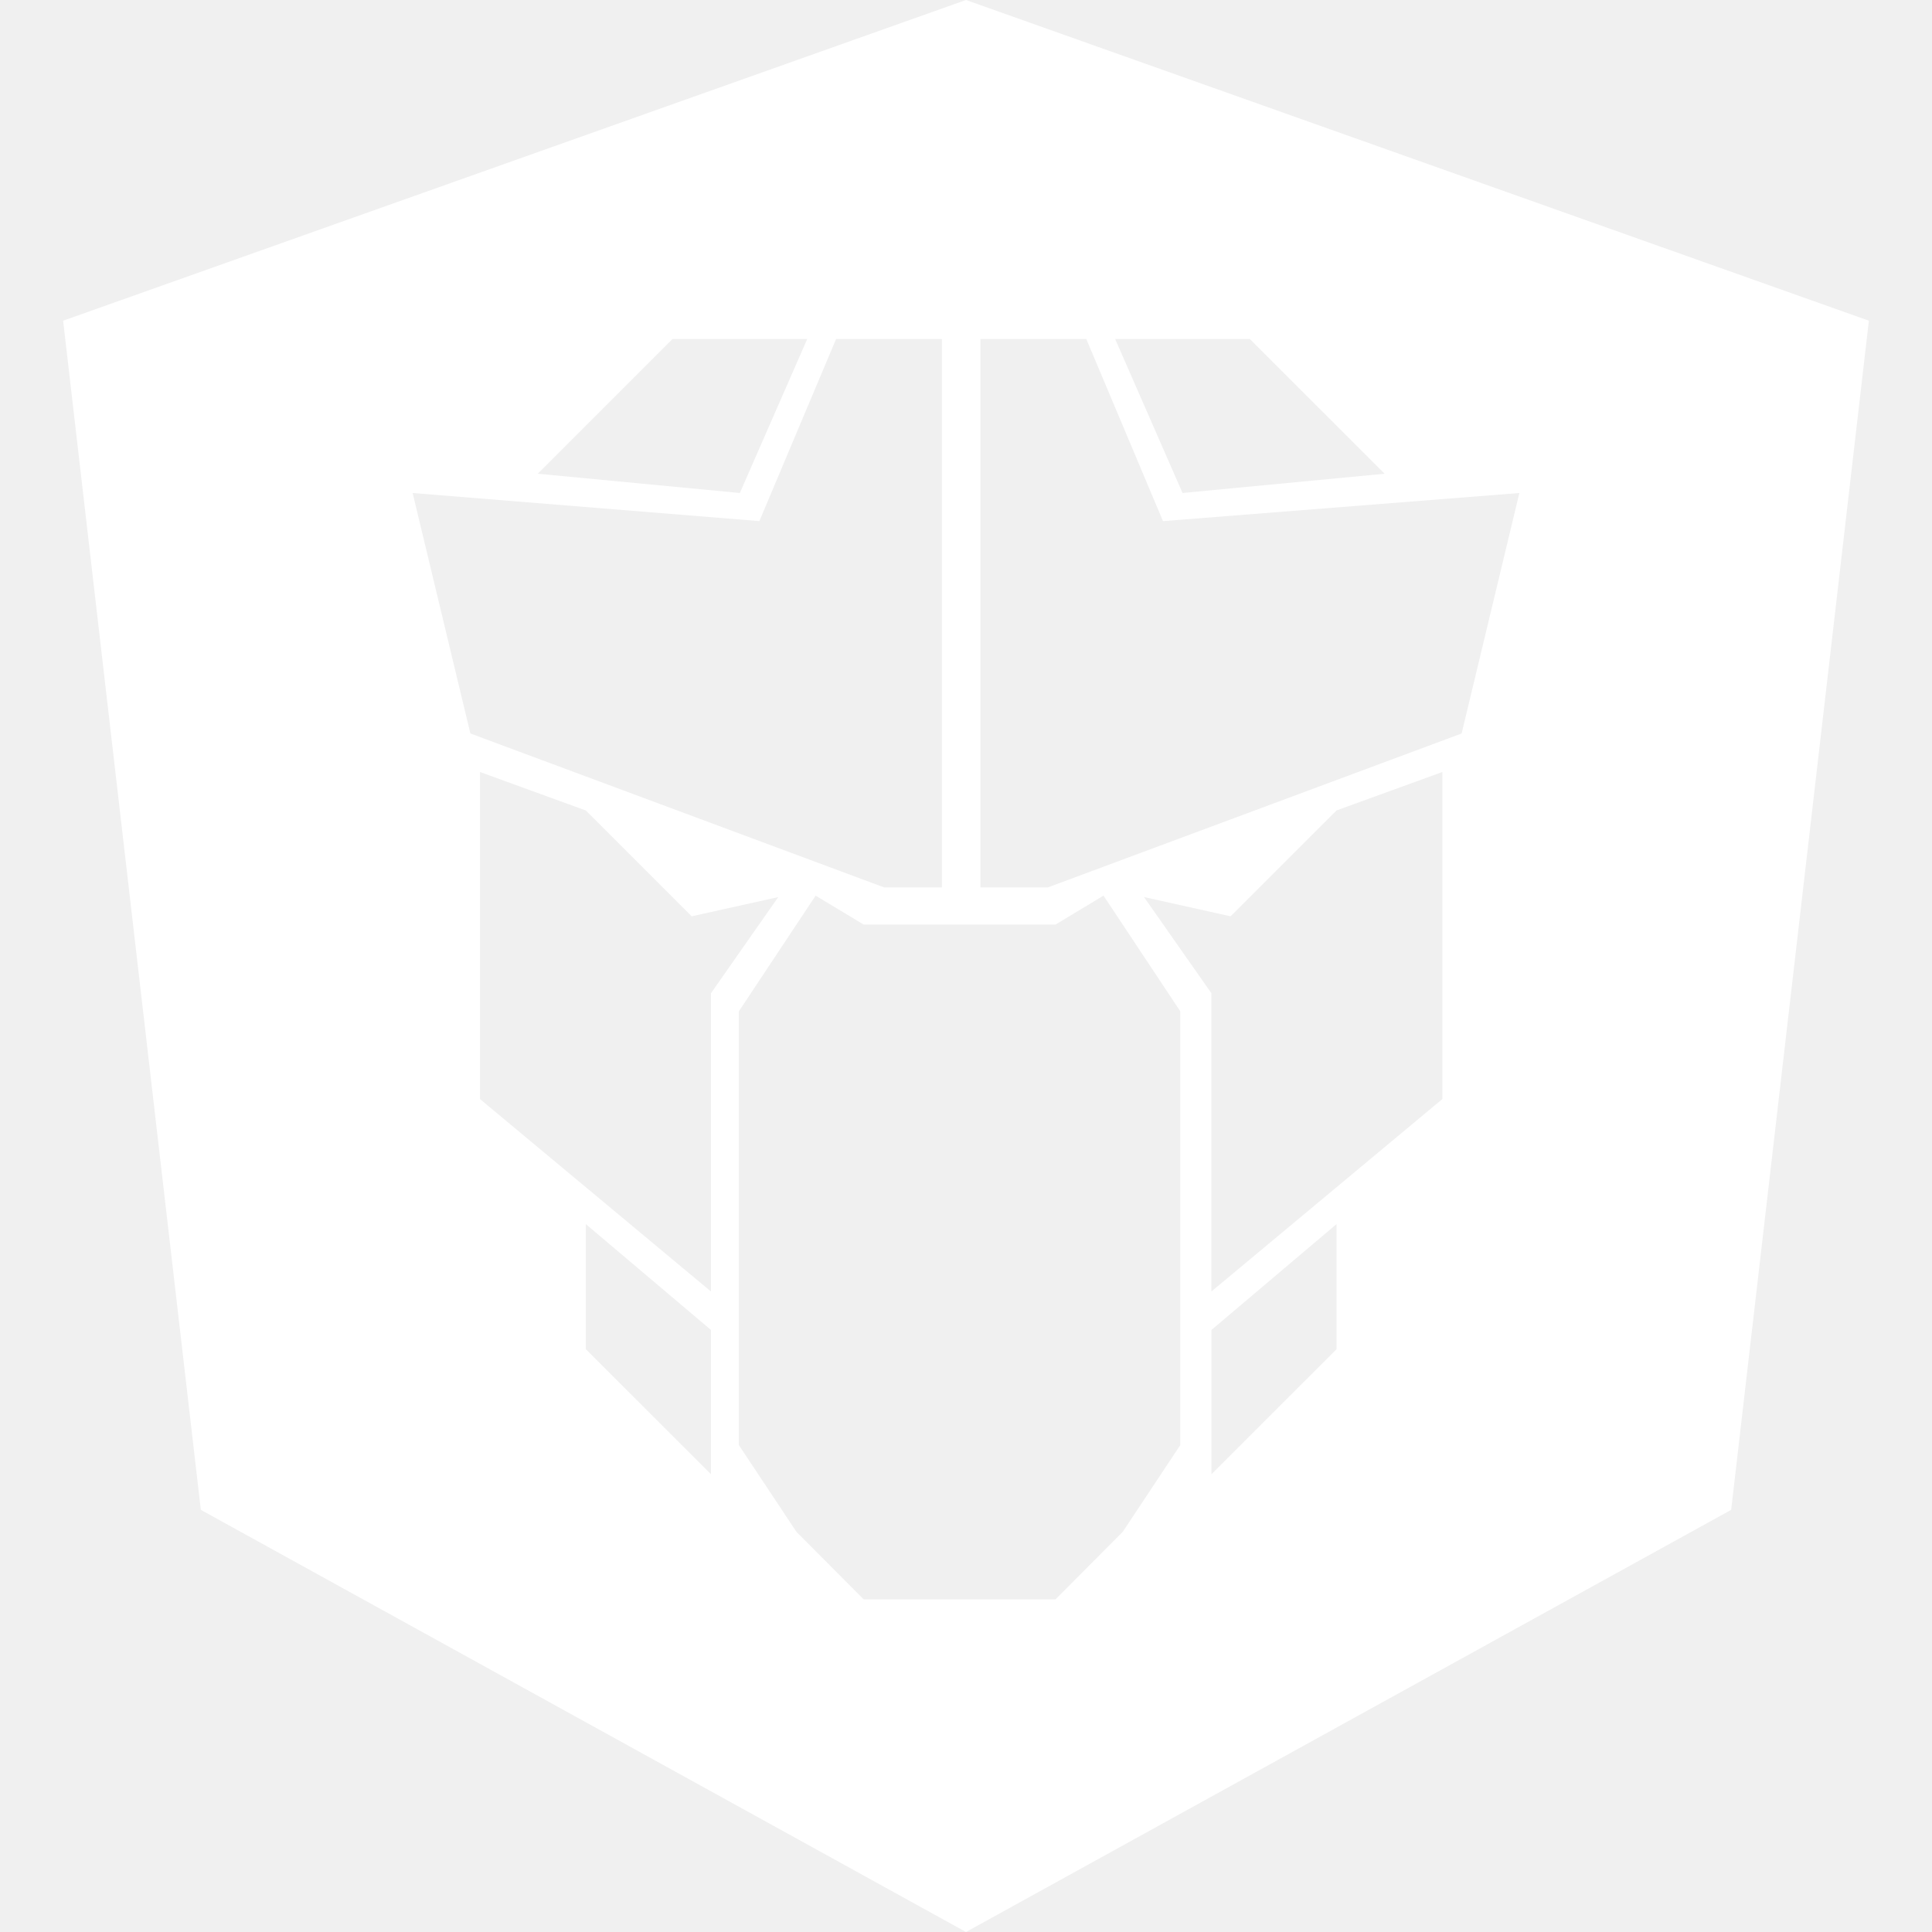
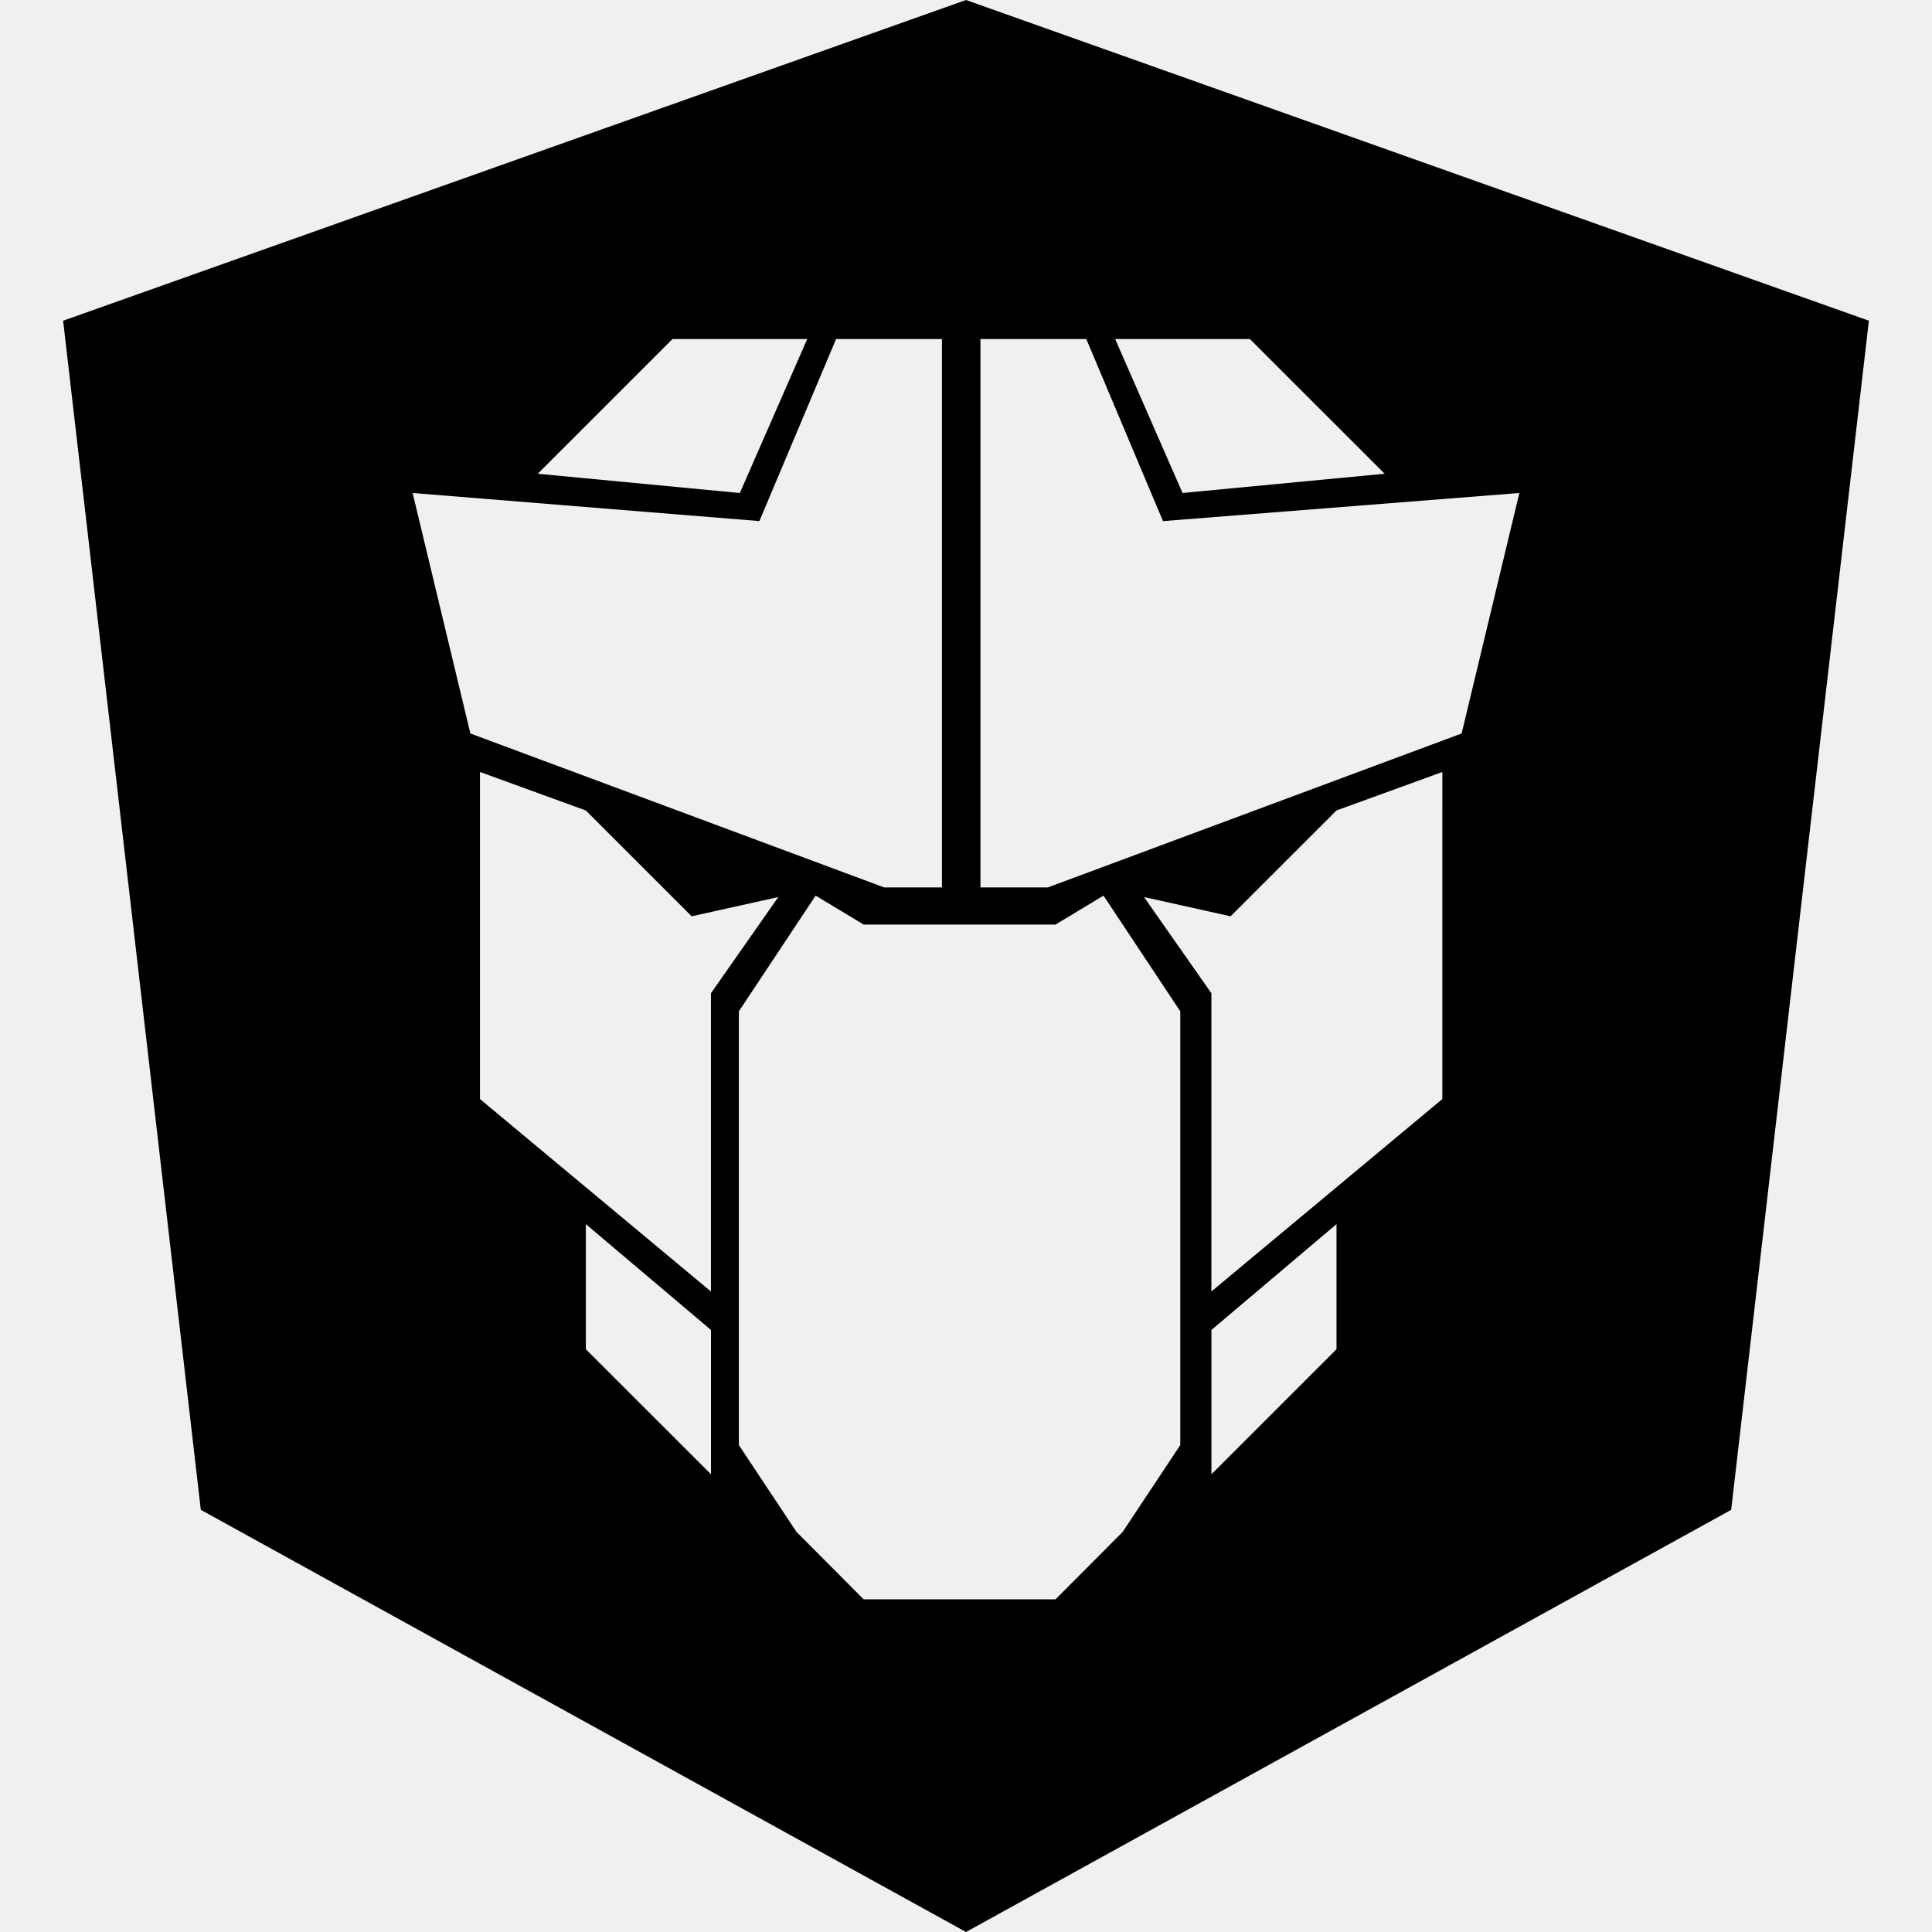
<svg xmlns="http://www.w3.org/2000/svg" viewBox="0 0 128 128">
-   <path fill="#fff" d="M64 0 4.182 21.248l9.123 78.783L64 128l50.695-27.969 9.123-78.783zM44.553 22.463h8.927l-4.464 10.2-13.389-1.276zm10.84 0h7.013v36.332H58.58l-27.416-10.2-3.826-15.933 22.974 1.861 5.08-12.06zm9.564 0h7.014l5.08 12.062 23.611-1.863-3.826 15.934L69.42 58.795h-4.463zm8.926 0h8.926l8.927 8.924-13.39 1.275-4.463-10.2zM31.8 51.146l7.012 2.55 7.013 7.011 5.738-1.275-4.46 6.373v19.76L31.8 72.815v-21.67zm63.76 0-.002 21.67-15.3 12.748v-19.76l-4.464-6.372 5.736 1.275 7.016-7.012zm-41.524 8.192h.002l3.182 1.916h12.71l3.18-1.916 5.086 7.664v28.74l-3.814 5.748-4.45 4.47H57.218l-4.45-4.47-3.816-5.748v-28.74l5.086-7.664zM38.814 81.102l8.29 7.011v9.56l-8.29-8.284zm49.733 0v8.287l-8.287 8.285v-9.56z" />
+   <path fill="#000" d="M64 0 4.182 21.248l9.123 78.783L64 128l50.695-27.969 9.123-78.783zM44.553 22.463h8.927l-4.464 10.2-13.389-1.276zm10.84 0h7.013v36.332H58.58l-27.416-10.2-3.826-15.933 22.974 1.861 5.08-12.06zm9.564 0h7.014l5.08 12.062 23.611-1.863-3.826 15.934L69.42 58.795h-4.463zm8.926 0h8.926l8.927 8.924-13.39 1.275-4.463-10.2zM31.8 51.146l7.012 2.55 7.013 7.011 5.738-1.275-4.46 6.373v19.76L31.8 72.815v-21.67zm63.76 0-.002 21.67-15.3 12.748v-19.76l-4.464-6.372 5.736 1.275 7.016-7.012zm-41.524 8.192h.002l3.182 1.916h12.71l3.18-1.916 5.086 7.664v28.74l-3.814 5.748-4.45 4.47H57.218l-4.45-4.47-3.816-5.748v-28.74l5.086-7.664zM38.814 81.102l8.29 7.011v9.56l-8.29-8.284zm49.733 0v8.287l-8.287 8.285v-9.56z" />
</svg>
